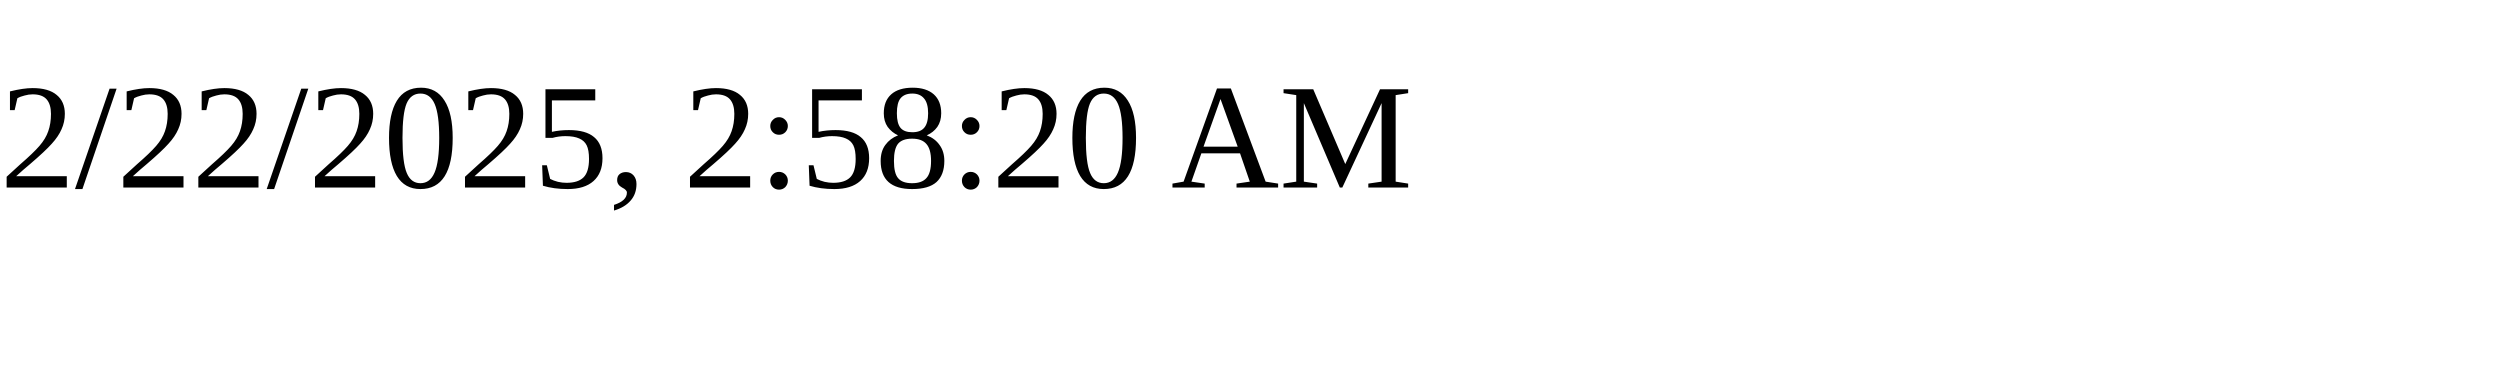
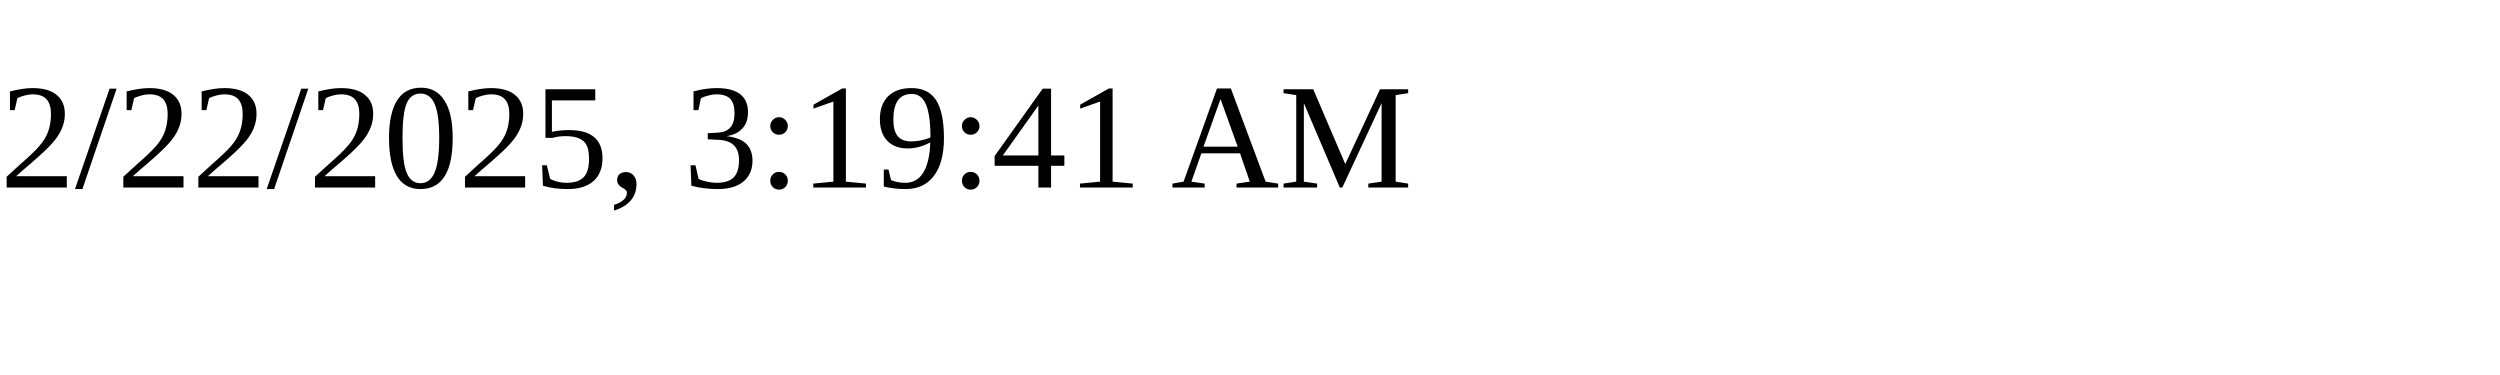
<svg xmlns="http://www.w3.org/2000/svg" height="30" width="200">
-   <text x="0" y="15">2/22/2025, 2:58:20 AM</text>
+   <text x="0" y="15">2/22/2025, 3:19:41 AM</text>
</svg>
